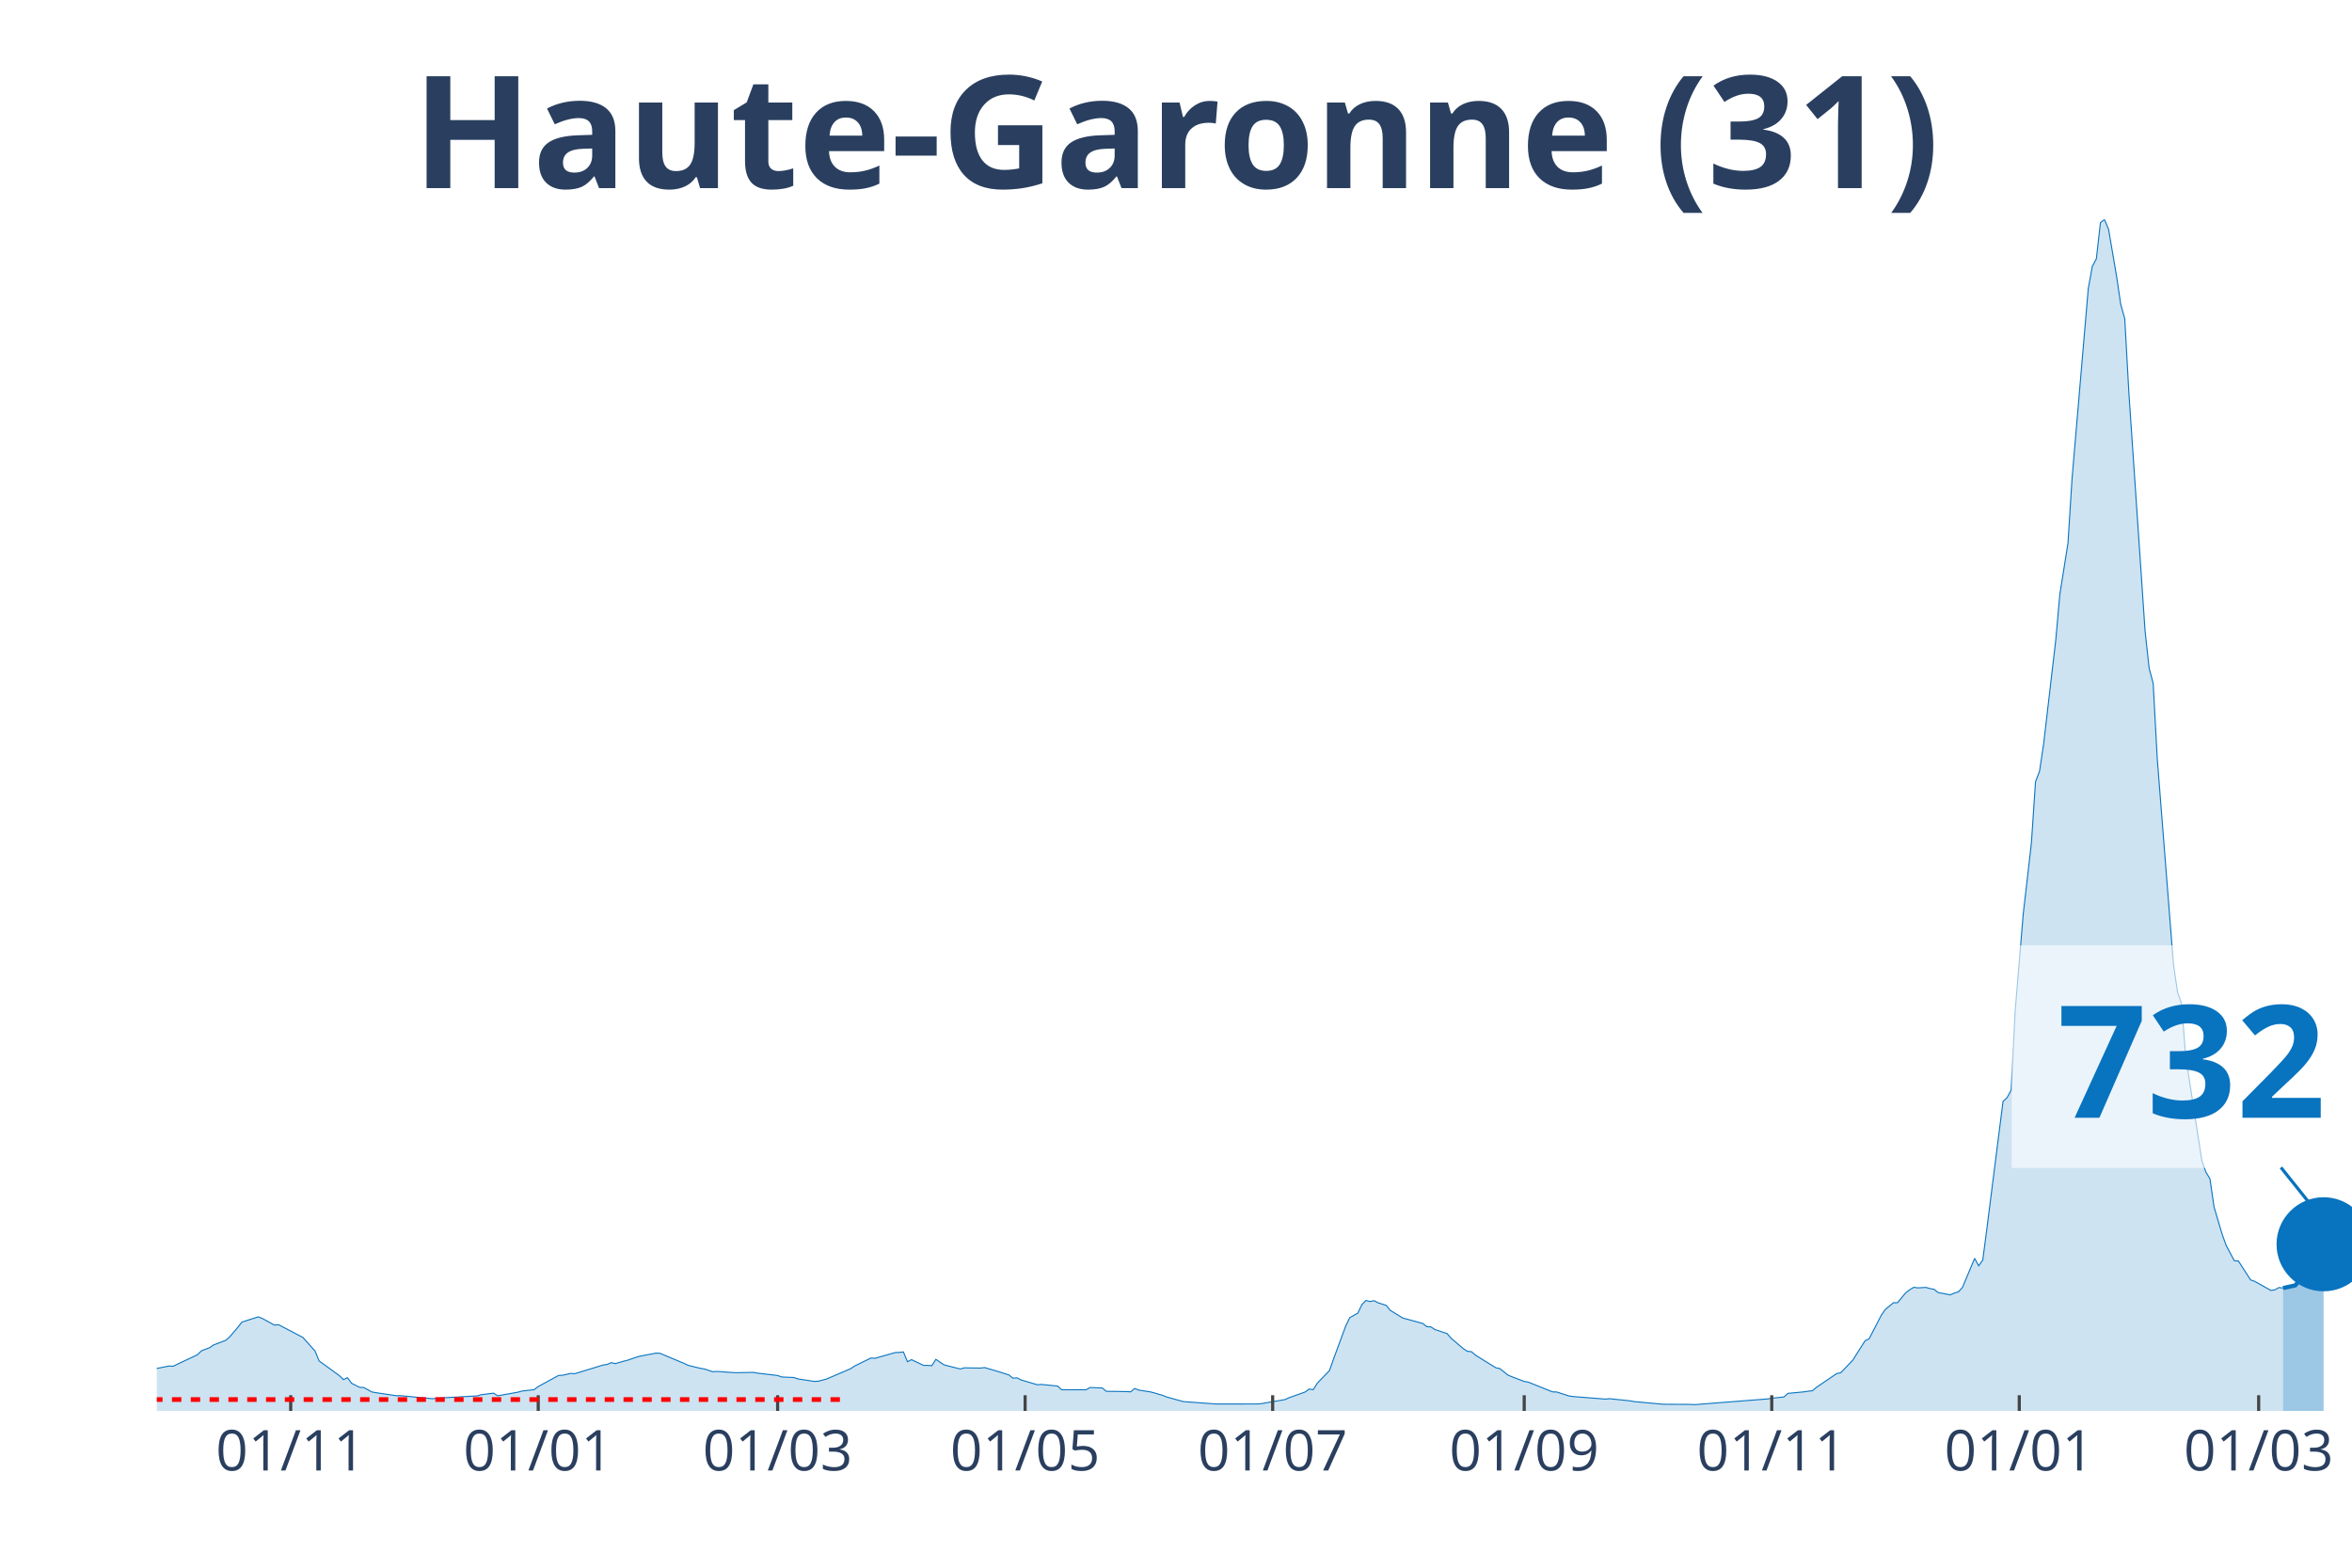
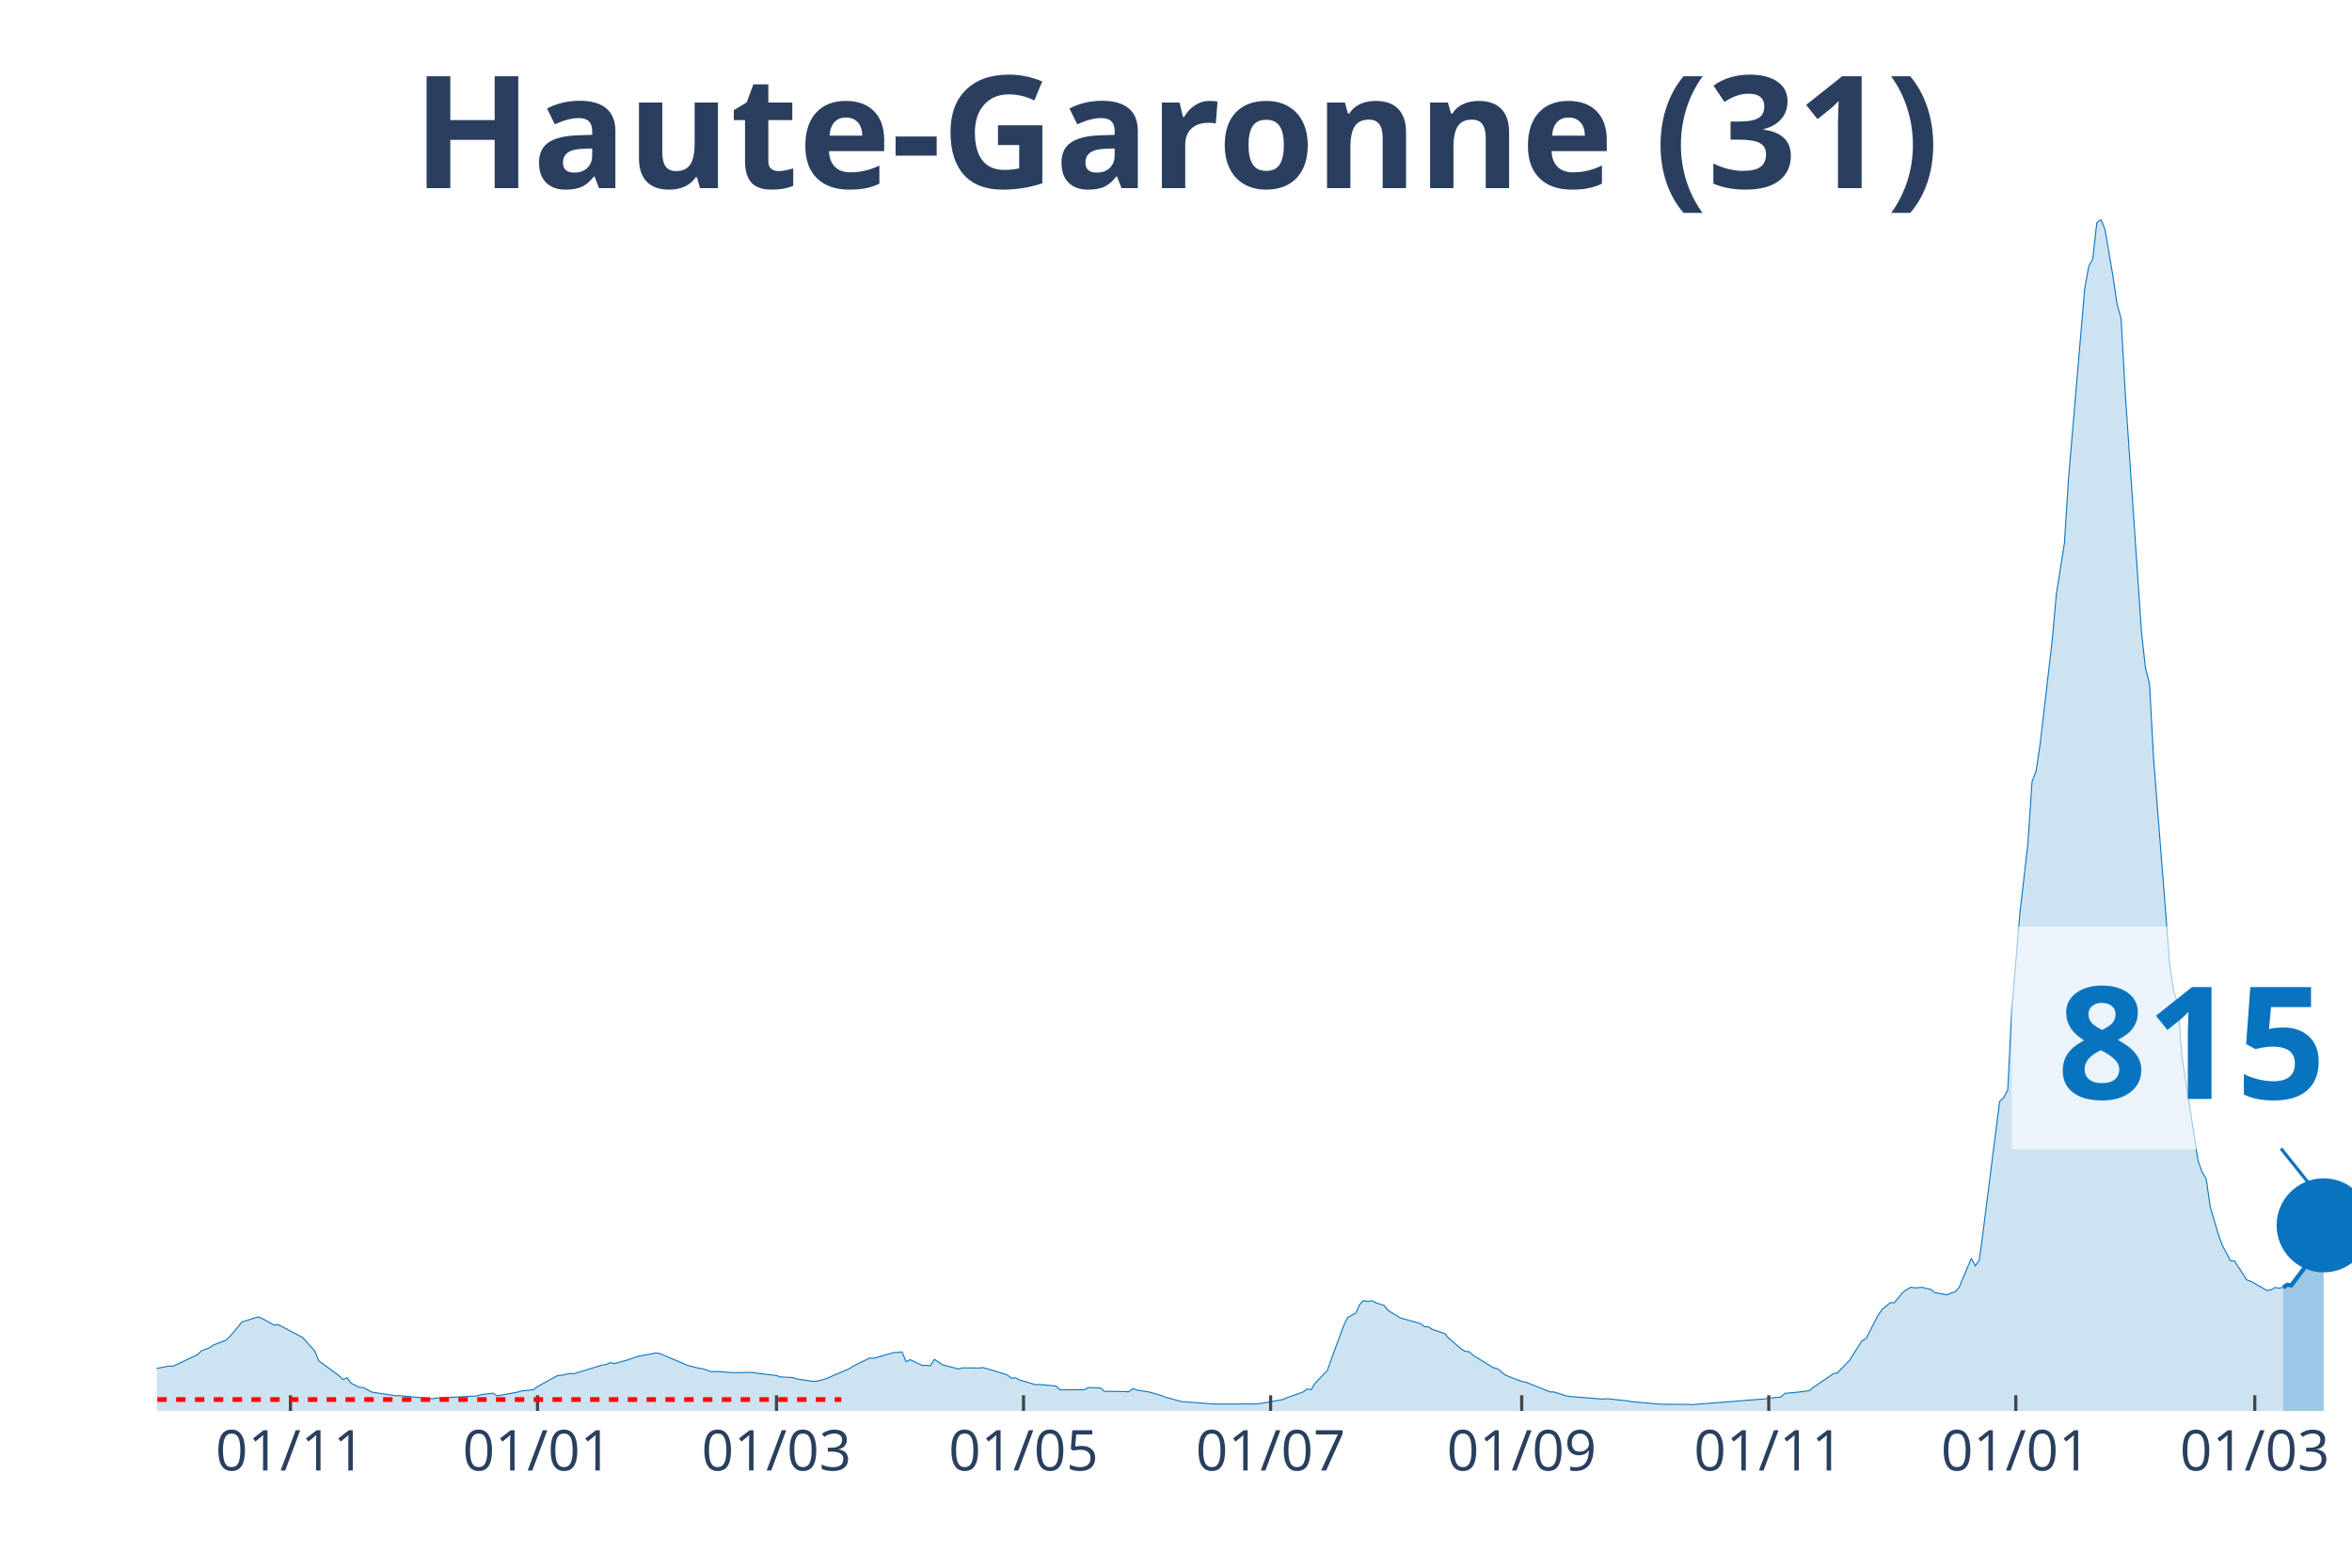
<svg xmlns="http://www.w3.org/2000/svg" class="main-svg" width="1125" height="750" style="" viewBox="0 0 750 500">
  <rect x="0" y="0" width="750" height="500" style="fill: rgb(0, 0, 0); fill-opacity: 0;" />
-   <defs id="defs-1dbfb8">
+   <defs id="defs-50af52">
    <g class="clips">
-       <clipPath id="clip1dbfb8xyplot" class="plotclip">
+       <clipPath id="clip50af52xyplot" class="plotclip">
        <rect width="700" height="380" />
      </clipPath>
-       <clipPath class="axesclip" id="clip1dbfb8x">
+       <clipPath class="axesclip" id="clip50af52x">
        <rect x="50" y="0" width="700" height="500" />
      </clipPath>
-       <clipPath class="axesclip" id="clip1dbfb8y">
+       <clipPath class="axesclip" id="clip50af52y">
        <rect x="0" y="70" width="750" height="380" />
      </clipPath>
-       <clipPath class="axesclip" id="clip1dbfb8xy">
+       <clipPath class="axesclip" id="clip50af52xy">
        <rect x="50" y="70" width="700" height="380" />
      </clipPath>
    </g>
    <g class="gradients" />
  </defs>
  <g class="bglayer">
    <rect class="bg" x="50" y="70" width="700" height="380" style="fill: rgb(0, 0, 0); fill-opacity: 0; stroke-width: 0;" />
  </g>
  <g class="layer-below">
    <g class="imagelayer" />
    <g class="shapelayer" />
  </g>
  <g class="cartesianlayer">
    <g class="subplot xy">
      <g class="layer-subplot">
        <g class="shapelayer" />
        <g class="imagelayer" />
      </g>
      <g class="gridlayer">
        <g class="x">
-           <path class="xgrid crisp" transform="translate(92.7,0)" d="M0,70v380" style="stroke: rgb(255, 255, 255); stroke-opacity: 1; stroke-width: 1px;" />
-           <path class="xgrid crisp" transform="translate(171.63,0)" d="M0,70v380" style="stroke: rgb(255, 255, 255); stroke-opacity: 1; stroke-width: 1px;" />
-           <path class="xgrid crisp" transform="translate(247.97,0)" d="M0,70v380" style="stroke: rgb(255, 255, 255); stroke-opacity: 1; stroke-width: 1px;" />
-           <path class="xgrid crisp" transform="translate(326.89,0)" d="M0,70v380" style="stroke: rgb(255, 255, 255); stroke-opacity: 1; stroke-width: 1px;" />
-           <path class="xgrid crisp" transform="translate(405.82,0)" d="M0,70v380" style="stroke: rgb(255, 255, 255); stroke-opacity: 1; stroke-width: 1px;" />
-           <path class="xgrid crisp" transform="translate(486.04,0)" d="M0,70v380" style="stroke: rgb(255, 255, 255); stroke-opacity: 1; stroke-width: 1px;" />
-           <path class="xgrid crisp" transform="translate(564.97,0)" d="M0,70v380" style="stroke: rgb(255, 255, 255); stroke-opacity: 1; stroke-width: 1px;" />
-           <path class="xgrid crisp" transform="translate(643.9,0)" d="M0,70v380" style="stroke: rgb(255, 255, 255); stroke-opacity: 1; stroke-width: 1px;" />
-           <path class="xgrid crisp" transform="translate(720.24,0)" d="M0,70v380" style="stroke: rgb(255, 255, 255); stroke-opacity: 1; stroke-width: 1px;" />
+           <path class="xgrid crisp" transform="translate(92.62,0)" d="M0,70v380" style="stroke: rgb(255, 255, 255); stroke-opacity: 1; stroke-width: 1px;" />
+           <path class="xgrid crisp" transform="translate(171.4,0)" d="M0,70v380" style="stroke: rgb(255, 255, 255); stroke-opacity: 1; stroke-width: 1px;" />
+           <path class="xgrid crisp" transform="translate(247.6,0)" d="M0,70v380" style="stroke: rgb(255, 255, 255); stroke-opacity: 1; stroke-width: 1px;" />
+           <path class="xgrid crisp" transform="translate(326.38,0)" d="M0,70v380" style="stroke: rgb(255, 255, 255); stroke-opacity: 1; stroke-width: 1px;" />
+           <path class="xgrid crisp" transform="translate(405.17,0)" d="M0,70v380" style="stroke: rgb(255, 255, 255); stroke-opacity: 1; stroke-width: 1px;" />
+           <path class="xgrid crisp" transform="translate(485.24,0)" d="M0,70v380" style="stroke: rgb(255, 255, 255); stroke-opacity: 1; stroke-width: 1px;" />
+           <path class="xgrid crisp" transform="translate(564.02,0)" d="M0,70v380" style="stroke: rgb(255, 255, 255); stroke-opacity: 1; stroke-width: 1px;" />
+           <path class="xgrid crisp" transform="translate(642.8,0)" d="M0,70v380" style="stroke: rgb(255, 255, 255); stroke-opacity: 1; stroke-width: 1px;" />
+           <path class="xgrid crisp" transform="translate(719,0)" d="M0,70v380" style="stroke: rgb(255, 255, 255); stroke-opacity: 1; stroke-width: 1px;" />
        </g>
        <g class="y" />
      </g>
      <g class="zerolinelayer" />
      <path class="xlines-below" />
      <path class="ylines-below" />
      <g class="overlines-below" />
      <g class="xaxislayer-below" />
      <g class="yaxislayer-below" />
      <g class="overaxes-below" />
-       <g class="plot" transform="translate(50, 70)" clip-path="url('#clip1dbfb8xyplot')">
+       <g class="plot" transform="translate(50, 70)" clip-path="url('#clip50af52xyplot')">
        <g class="scatterlayer mlayer">
-           <g class="trace scatter trace7beba8" style="stroke-miterlimit: 2;">
+           <g class="trace scatter traceca93fe" style="stroke-miterlimit: 2;">
            <g class="fills">
              <g>
-                 <path class="js-fill" d="M678,380L-175.97,380L-175.97,379.66L-134.57,379.78L-133.27,379.77L-60.81,377.21L-59.52,376.85L-49.17,375.76L-47.87,375.55L-38.82,374.65L-37.52,373.52L-31.05,371.04L-29.76,369.89L-22,365.96L-20.7,365.17L-16.82,362.28L-15.53,362.02L-11.65,362.38L-10.35,363.47L-7.76,364.38L-6.47,364.48L-2.59,366.53L-1.29,366.71L3.88,365.68L5.18,365.75L12.94,362.09L14.23,360.84L16.82,359.83L18.11,358.95L22,357.47L23.29,356.33L25.88,353.28L27.17,351.65L32.35,350L33.64,350.51L37.52,352.63L38.82,352.49L45.29,355.89L46.58,356.56L50.46,360.89L51.76,364.05L58.23,368.76L59.52,370.01L60.81,369.42L62.11,371.18L64.7,372.48L65.99,372.53L68.58,373.95L69.87,374.18L76.34,375.15L77.63,375.13L87.99,376.11L89.28,375.93L102.22,375.21L103.51,374.82L107.39,374.33L108.69,375.18L115.16,374.02L116.45,373.66L120.33,373.22L121.63,372.22L128.1,368.7L129.39,368.63L131.98,368.04L133.27,368.13L142.33,365.36L143.62,365.18L144.92,364.59L146.21,364.92L148.8,364.16L150.09,363.84L152.68,362.94L153.97,362.56L159.15,361.57L160.44,361.62L168.21,364.87L169.5,365.49L173.38,366.42L174.68,366.63L177.26,367.51L178.56,367.4L183.73,367.77L185.03,367.8L190.2,367.71L191.5,367.94L197.97,368.71L199.26,369.17L203.14,369.35L204.44,369.79L209.61,370.58L210.91,370.52L213.49,369.86L214.79,369.3L221.26,366.53L222.55,365.66L227.73,363.13L229.02,363.21L235.49,361.38L236.78,361.33L238.08,361.19L239.37,364.3L240.67,363.65L241.96,364.26L244.55,365.49L245.84,365.47L247.13,365.59L248.43,363.55L251.02,365.3L252.31,365.64L256.19,366.62L257.49,366.26L262.66,366.33L263.96,366.17L267.84,367.31L269.13,367.7L271.72,368.53L273.01,369.56L274.31,369.45L275.6,370.12L280.78,371.65L282.07,371.56L287.25,372.07L288.54,373.26L296.3,373.25L297.6,372.54L301.48,372.68L302.77,373.74L309.24,373.83L310.54,373.91L311.83,372.85L313.12,373.35L317.01,373.97L318.3,374.32L320.89,375.09L322.18,375.6L327.36,377.03L328.65,377.12L337.71,377.79L339,377.79L350.65,377.78L351.94,377.72L359.7,376.39L361,375.81L366.17,373.97L367.47,373.02L368.76,373.23L370.06,371.15L373.94,367.12L375.23,363.46L379.11,352.94L380.41,350.24L382.99,348.8L384.29,346.06L385.58,344.77L386.88,345.12L388.17,344.84L389.46,345.52L392.05,346.34L393.35,347.95L395.93,349.51L397.23,350.34L403.7,352.11L404.99,353.13L406.28,353.2L407.58,354.05L411.46,355.34L412.75,356.84L416.64,360.16L417.93,360.99L419.22,361.11L420.52,362.23L426.99,366.24L428.28,366.5L430.87,368.58L432.16,369.12L436.04,370.6L437.34,370.82L445.1,373.93L446.4,373.96L450.28,375.22L451.57,375.41L461.92,376.23L463.22,376.1L469.69,376.77L470.98,377.01L480.04,377.85L481.33,377.88L489.09,377.92L490.39,378L513.68,376.17L514.97,375.95L518.85,375.55L520.15,374.4L525.32,373.91L526.62,373.7L527.91,373.58L529.21,372.49L535.67,368.09L536.97,367.83L540.85,363.78L542.14,361.69L544.73,357.63L546.03,356.98L549.91,349.46L551.2,347.62L553.79,345.49L555.08,345.48L557.67,342.34L558.96,341.36L560.26,340.57L561.55,340.75L564.14,340.61L565.43,340.98L566.73,341.21L568.02,342.25L571.9,342.97L573.2,342.41L574.49,342.03L575.79,340.61L579.67,331.33L580.96,333.72L582.26,331.86L583.55,322.03L588.72,281.28L590.02,280.07L591.31,277.69L592.61,252.18L595.19,221.23L596.49,210.1L597.78,198.72L599.08,179.32L600.37,175.95L601.66,167.35L605.55,134.03L606.84,119.54L609.43,103.24L610.72,82.79L615.9,22.08L617.19,14.97L618.48,12.54L619.78,1.03L621.07,0L622.37,3.11L624.95,18.24L626.25,27.06L627.54,31.65L628.84,55.13L634.01,131.18L635.3,143.03L636.6,147.96L637.89,171.85L643.07,237.58L644.36,246.4L645.66,250.09L646.95,266.83L652.13,300.24L653.42,303.83L654.71,305.98L656.01,314.95L658.6,323.69L659.89,327.24L662.48,332.11L663.77,332.18L667.65,338.2L668.95,338.66L674.12,341.56L675.42,341.38L676.71,340.64L678,340.82" style="fill: rgb(8, 115, 191); fill-opacity: 0.2; stroke-width: 0;" />
+                 <path class="js-fill" d="M678.04,380L-175.65,380L-175.65,379.66L-134.32,379.78L-133.03,379.77L-60.7,377.21L-59.41,376.85L-49.08,375.76L-47.79,375.55L-38.75,374.65L-37.45,373.52L-31,371.04L-29.7,369.89L-21.96,365.96L-20.66,365.17L-16.79,362.28L-15.5,362.02L-11.62,362.38L-10.33,363.47L-7.75,364.38L-6.46,364.48L-2.58,366.53L-1.29,366.71L3.87,365.68L5.17,365.75L12.92,362.09L14.21,360.84L16.79,359.83L18.08,358.95L21.96,357.47L23.25,356.33L25.83,353.28L27.12,351.65L32.29,350L33.58,350.51L37.45,352.63L38.75,352.49L45.2,355.89L46.49,356.56L50.37,360.89L51.66,364.05L58.12,368.76L59.41,370.01L60.7,369.42L61.99,371.18L64.58,372.48L65.87,372.53L68.45,373.95L69.74,374.18L76.2,375.15L77.49,375.13L87.82,376.11L89.11,375.93L102.03,375.21L103.32,374.82L107.2,374.33L108.49,375.18L114.94,374.02L116.24,373.66L120.11,373.22L121.4,372.22L127.86,368.7L129.15,368.63L131.73,368.04L133.03,368.13L142.07,365.36L143.36,365.18L144.65,364.59L145.94,364.92L148.52,364.16L149.82,363.84L152.4,362.94L153.69,362.56L158.86,361.57L160.15,361.62L167.9,364.87L169.19,365.49L173.06,366.42L174.35,366.63L176.94,367.51L178.23,367.4L183.39,367.77L184.69,367.8L189.85,367.71L191.14,367.94L197.6,368.71L198.89,369.17L202.77,369.35L204.06,369.79L209.23,370.58L210.52,370.52L213.1,369.86L214.39,369.3L220.85,366.53L222.14,365.66L227.31,363.13L228.6,363.21L235.06,361.38L236.35,361.33L237.64,361.19L238.93,364.3L240.22,363.65L241.51,364.26L244.1,365.49L245.39,365.47L246.68,365.59L247.97,363.55L250.55,365.3L251.85,365.64L255.72,366.62L257.01,366.26L262.18,366.33L263.47,366.17L267.34,367.31L268.63,367.7L271.22,368.53L272.51,369.56L273.8,369.45L275.09,370.12L280.26,371.65L281.55,371.56L286.72,372.07L288.01,373.26L295.76,373.25L297.05,372.54L300.92,372.68L302.21,373.74L308.67,373.83L309.96,373.91L311.25,372.85L312.55,373.35L316.42,373.97L317.71,374.32L320.3,375.09L321.59,375.6L326.75,377.03L328.04,377.12L337.08,377.79L338.38,377.79L350,377.78L351.29,377.72L359.04,376.39L360.33,375.81L365.5,373.97L366.79,373.02L368.08,373.23L369.37,371.15L373.25,367.12L374.54,363.46L378.41,352.94L379.7,350.24L382.29,348.8L383.58,346.06L384.87,344.77L386.16,345.12L387.45,344.84L388.75,345.52L391.33,346.34L392.62,347.95L395.2,349.51L396.49,350.34L402.95,352.11L404.24,353.13L405.54,353.2L406.83,354.05L410.7,355.34L411.99,356.84L415.87,360.16L417.16,360.99L418.45,361.11L419.74,362.23L426.2,366.24L427.49,366.5L430.07,368.58L431.37,369.12L435.24,370.6L436.53,370.82L444.28,373.93L445.57,373.96L449.45,375.22L450.74,375.41L461.07,376.23L462.36,376.1L468.82,376.77L470.11,377.01L479.15,377.85L480.44,377.88L488.19,377.92L489.48,378L512.73,376.17L514.02,375.95L517.9,375.55L519.19,374.4L524.35,373.91L525.65,373.7L526.94,373.58L528.23,372.49L534.69,368.09L535.98,367.83L539.85,363.78L541.14,361.69L543.73,357.63L545.02,356.98L548.89,349.46L550.18,347.62L552.77,345.49L554.06,345.48L556.64,342.34L557.93,341.36L559.23,340.57L560.52,340.75L563.1,340.61L564.39,340.98L565.68,341.21L566.97,342.25L570.85,342.97L572.14,342.41L573.43,342.03L574.72,340.61L578.6,331.33L579.89,333.72L581.18,331.86L582.47,322.03L587.64,281.28L588.93,280.07L590.22,277.69L591.51,252.18L594.1,221.23L595.39,210.1L596.68,198.72L597.97,179.32L599.26,175.95L600.55,167.35L604.43,134.03L605.72,119.54L608.3,103.24L609.59,82.79L614.76,22.08L616.05,14.97L617.34,12.54L618.63,1.03L619.93,0L621.22,3.11L623.8,18.24L625.09,27.06L626.38,31.65L627.68,55.13L632.84,131.18L634.13,143.03L635.42,147.96L636.72,171.85L641.88,237.58L643.17,246.4L644.46,250.09L645.76,266.83L650.92,300.24L652.21,303.83L653.51,305.98L654.8,314.95L657.38,323.69L658.67,327.24L661.25,332.11L662.55,332.18L666.42,338.2L667.71,338.66L672.88,341.56L674.17,341.38L675.46,340.64L676.75,340.82L678.04,340.62" style="fill: rgb(8, 115, 191); fill-opacity: 0.2; stroke-width: 0;" />
              </g>
            </g>
            <g class="errorbars" />
            <g class="lines">
-               <path class="js-line" d="M-175.97,379.66L-134.57,379.78L-133.27,379.77L-60.81,377.21L-59.52,376.85L-49.17,375.76L-47.87,375.55L-38.82,374.65L-37.52,373.52L-31.05,371.04L-29.76,369.89L-22,365.96L-20.7,365.17L-16.82,362.28L-15.53,362.02L-11.65,362.38L-10.35,363.47L-7.76,364.38L-6.47,364.48L-2.59,366.53L-1.29,366.71L3.88,365.68L5.18,365.75L12.94,362.09L14.23,360.84L16.82,359.83L18.11,358.95L22,357.47L23.29,356.33L25.88,353.28L27.17,351.65L32.35,350L33.64,350.51L37.52,352.63L38.82,352.49L45.29,355.89L46.58,356.56L50.46,360.89L51.76,364.05L58.23,368.76L59.52,370.01L60.81,369.42L62.11,371.18L64.7,372.48L65.99,372.53L68.58,373.95L69.87,374.18L76.34,375.15L77.63,375.13L87.99,376.11L89.28,375.93L102.22,375.21L103.51,374.82L107.39,374.33L108.69,375.18L115.16,374.02L116.45,373.66L120.33,373.22L121.63,372.22L128.1,368.7L129.39,368.63L131.98,368.04L133.27,368.13L142.33,365.36L143.62,365.18L144.92,364.59L146.21,364.92L148.8,364.16L150.09,363.84L152.68,362.94L153.97,362.56L159.15,361.57L160.44,361.62L168.21,364.87L169.5,365.49L173.38,366.42L174.68,366.63L177.26,367.51L178.56,367.4L183.73,367.77L185.03,367.8L190.2,367.71L191.5,367.94L197.97,368.71L199.26,369.17L203.14,369.35L204.44,369.79L209.61,370.58L210.91,370.52L213.49,369.86L214.79,369.3L221.26,366.53L222.55,365.66L227.73,363.13L229.02,363.21L235.49,361.38L236.78,361.33L238.08,361.19L239.37,364.3L240.67,363.65L241.96,364.26L244.55,365.49L245.84,365.47L247.13,365.59L248.43,363.55L251.02,365.3L252.31,365.64L256.19,366.62L257.49,366.26L262.66,366.33L263.96,366.17L267.84,367.31L269.13,367.7L271.72,368.53L273.01,369.56L274.31,369.45L275.6,370.12L280.78,371.65L282.07,371.56L287.25,372.07L288.54,373.26L296.3,373.25L297.6,372.54L301.48,372.68L302.77,373.74L309.24,373.83L310.54,373.91L311.83,372.85L313.12,373.35L317.01,373.97L318.3,374.32L320.89,375.09L322.18,375.6L327.36,377.03L328.65,377.12L337.71,377.79L339,377.79L350.65,377.78L351.94,377.72L359.7,376.39L361,375.81L366.17,373.97L367.47,373.02L368.76,373.23L370.06,371.15L373.94,367.12L375.23,363.46L379.11,352.94L380.41,350.24L382.99,348.8L384.29,346.06L385.58,344.77L386.88,345.12L388.17,344.84L389.46,345.52L392.05,346.34L393.35,347.95L395.93,349.51L397.23,350.34L403.7,352.11L404.99,353.13L406.28,353.2L407.58,354.05L411.46,355.34L412.75,356.84L416.64,360.16L417.93,360.99L419.22,361.11L420.52,362.23L426.99,366.24L428.28,366.5L430.87,368.58L432.16,369.12L436.04,370.6L437.34,370.82L445.1,373.93L446.4,373.96L450.28,375.22L451.57,375.41L461.92,376.23L463.22,376.1L469.69,376.77L470.98,377.01L480.04,377.85L481.33,377.88L489.09,377.92L490.39,378L513.68,376.17L514.97,375.95L518.85,375.55L520.15,374.4L525.32,373.91L526.62,373.7L527.91,373.58L529.21,372.49L535.67,368.09L536.97,367.83L540.85,363.78L542.14,361.69L544.73,357.63L546.03,356.98L549.91,349.46L551.2,347.62L553.79,345.49L555.08,345.48L557.67,342.34L558.96,341.36L560.26,340.57L561.55,340.75L564.14,340.61L565.43,340.98L566.73,341.21L568.02,342.25L571.9,342.97L573.2,342.41L574.49,342.03L575.79,340.61L579.67,331.33L580.96,333.72L582.26,331.86L583.55,322.03L588.72,281.28L590.02,280.07L591.31,277.69L592.61,252.18L595.19,221.23L596.49,210.1L597.78,198.72L599.08,179.32L600.37,175.95L601.66,167.35L605.55,134.03L606.84,119.54L609.43,103.24L610.72,82.79L615.9,22.08L617.19,14.97L618.48,12.54L619.78,1.03L621.07,0L622.37,3.11L624.95,18.24L626.25,27.06L627.54,31.65L628.84,55.13L634.01,131.18L635.3,143.03L636.6,147.96L637.89,171.85L643.07,237.58L644.36,246.4L645.66,250.09L646.95,266.83L652.13,300.24L653.42,303.83L654.71,305.98L656.01,314.95L658.6,323.69L659.89,327.24L662.48,332.11L663.77,332.18L667.65,338.2L668.95,338.66L674.12,341.56L675.42,341.38L676.71,340.64L678,340.82" style="vector-effect: non-scaling-stroke; fill: none; stroke: rgb(8, 115, 191); stroke-opacity: 1; stroke-width: 0.5px; opacity: 1;" />
+               <path class="js-line" d="M-175.65,379.66L-134.32,379.78L-133.03,379.77L-60.7,377.21L-59.41,376.85L-49.08,375.76L-47.79,375.55L-38.75,374.65L-37.45,373.52L-31,371.04L-29.7,369.89L-21.96,365.96L-20.66,365.17L-16.79,362.28L-15.5,362.02L-11.62,362.38L-10.33,363.47L-7.75,364.38L-6.46,364.48L-2.58,366.53L-1.29,366.71L3.87,365.68L5.17,365.75L12.92,362.09L14.21,360.84L16.79,359.83L18.08,358.95L21.96,357.47L23.25,356.33L25.83,353.28L27.12,351.65L32.29,350L33.58,350.51L37.45,352.63L38.75,352.49L45.2,355.89L46.49,356.56L50.37,360.89L51.66,364.05L58.12,368.76L59.41,370.01L60.7,369.42L61.99,371.18L64.58,372.48L65.87,372.53L68.45,373.95L69.74,374.18L76.2,375.15L77.49,375.13L87.82,376.11L89.11,375.93L102.03,375.21L103.32,374.82L107.2,374.33L108.49,375.18L114.94,374.02L116.24,373.66L120.11,373.22L121.4,372.22L127.86,368.7L129.15,368.63L131.73,368.04L133.03,368.13L142.07,365.36L143.36,365.18L144.65,364.59L145.94,364.92L148.52,364.16L149.82,363.84L152.4,362.94L153.69,362.56L158.86,361.57L160.15,361.62L167.9,364.87L169.19,365.49L173.06,366.42L174.35,366.63L176.94,367.51L178.23,367.4L183.39,367.77L184.69,367.8L189.85,367.71L191.14,367.94L197.6,368.71L198.89,369.17L202.77,369.35L204.06,369.79L209.23,370.58L210.52,370.52L213.1,369.86L214.39,369.3L220.85,366.53L222.14,365.66L227.31,363.13L228.6,363.21L235.06,361.38L236.35,361.33L237.64,361.19L238.93,364.3L240.22,363.65L241.51,364.26L244.1,365.49L245.39,365.47L246.68,365.59L247.97,363.55L250.55,365.3L251.85,365.64L255.72,366.62L257.01,366.26L262.18,366.33L263.47,366.17L267.34,367.31L268.63,367.7L271.22,368.53L272.51,369.56L273.8,369.45L275.09,370.12L280.26,371.65L281.55,371.56L286.72,372.07L288.01,373.26L295.76,373.25L297.05,372.54L300.92,372.68L302.21,373.74L308.67,373.83L309.96,373.91L311.25,372.85L312.55,373.35L316.42,373.97L317.71,374.32L320.3,375.09L321.59,375.6L326.75,377.03L328.04,377.12L337.08,377.79L338.38,377.79L350,377.78L351.29,377.72L359.04,376.39L360.33,375.81L365.5,373.97L366.79,373.02L368.08,373.23L369.37,371.15L373.25,367.12L374.54,363.46L378.41,352.94L379.7,350.24L382.29,348.8L383.58,346.06L384.87,344.77L386.16,345.12L387.45,344.84L388.75,345.52L391.33,346.34L392.62,347.95L395.2,349.51L396.49,350.34L402.95,352.11L404.24,353.13L405.54,353.2L406.83,354.05L410.7,355.34L411.99,356.84L415.87,360.16L417.16,360.99L418.45,361.11L419.74,362.23L426.2,366.24L427.49,366.5L430.07,368.58L431.37,369.12L435.24,370.6L436.53,370.82L444.28,373.93L445.57,373.96L449.45,375.22L450.74,375.41L461.07,376.23L462.36,376.1L468.82,376.77L470.11,377.01L479.15,377.85L480.44,377.88L488.19,377.92L489.48,378L512.73,376.17L514.02,375.95L517.9,375.55L519.19,374.4L524.35,373.91L525.65,373.7L526.94,373.58L528.23,372.49L534.69,368.09L535.98,367.83L539.85,363.78L541.14,361.69L543.73,357.63L545.02,356.98L548.89,349.46L550.18,347.62L552.77,345.49L554.06,345.48L556.64,342.34L557.93,341.36L559.23,340.57L560.52,340.75L563.1,340.61L564.39,340.98L565.68,341.21L566.97,342.25L570.85,342.97L572.14,342.41L573.43,342.03L574.72,340.61L578.6,331.33L579.89,333.72L581.18,331.86L582.47,322.03L587.64,281.28L588.93,280.07L590.22,277.69L591.51,252.18L594.1,221.23L595.39,210.1L596.68,198.72L597.97,179.32L599.26,175.95L600.55,167.35L604.43,134.03L605.72,119.54L608.3,103.24L609.59,82.79L614.76,22.08L616.05,14.97L617.34,12.54L618.63,1.03L619.93,0L621.22,3.11L623.8,18.24L625.09,27.06L626.38,31.65L627.68,55.13L632.84,131.18L634.13,143.03L635.42,147.96L636.72,171.85L641.88,237.58L643.17,246.4L644.46,250.09L645.76,266.83L650.92,300.24L652.21,303.83L653.51,305.98L654.8,314.95L657.38,323.69L658.67,327.24L661.25,332.11L662.55,332.18L666.42,338.2L667.71,338.66L672.88,341.56L674.17,341.38L675.46,340.64L676.75,340.82L678.04,340.62" style="vector-effect: non-scaling-stroke; fill: none; stroke: rgb(8, 115, 191); stroke-opacity: 1; stroke-width: 0.5px; opacity: 1;" />
            </g>
            <g class="points" />
            <g class="text" />
          </g>
-           <g class="trace scatter trace25bf52" style="stroke-miterlimit: 2;">
+           <g class="trace scatter traceb84a6b" style="stroke-miterlimit: 2;">
            <g class="fills">
              <g>
-                 <path class="js-fill" d="M690.94,380L678,380L678,340.82L681.89,339.97L683.18,338.47L687.06,331.92L688.35,329.05L690.94,326.85" style="fill: rgb(8, 115, 191); fill-opacity: 0.4; stroke-width: 0;" />
+                 <path class="js-fill" d="M690.96,380L678.04,380L678.04,340.62L679.34,339.78L680.63,339.96L684.5,334.82L685.79,331.91L688.38,327.54L689.67,326.84L690.96,320.81" style="fill: rgb(8, 115, 191); fill-opacity: 0.4; stroke-width: 0;" />
              </g>
            </g>
            <g class="errorbars" />
            <g class="lines">
-               <path class="js-line" d="M678,340.82L681.89,339.97L683.18,338.47L687.06,331.92L688.35,329.05L690.94,326.85" style="vector-effect: non-scaling-stroke; fill: none; stroke: rgb(8, 115, 191); stroke-opacity: 1; stroke-width: 2px; opacity: 1;" />
+               <path class="js-line" d="M678.04,340.62L679.34,339.78L680.63,339.96L684.5,334.82L685.79,331.91L688.38,327.54L689.67,326.84L690.96,320.81" style="vector-effect: non-scaling-stroke; fill: none; stroke: rgb(8, 115, 191); stroke-opacity: 1; stroke-width: 2px; opacity: 1;" />
            </g>
            <g class="points" />
            <g class="text" />
          </g>
-           <g class="trace scatter trace4af2b9" style="stroke-miterlimit: 2; opacity: 1;">
+           <g class="trace scatter traceecd157" style="stroke-miterlimit: 2; opacity: 1;">
            <g class="fills" />
            <g class="errorbars" />
            <g class="lines" />
            <g class="points">
-               <path class="point" transform="translate(690.94,326.85)" d="M15,0A15,15 0 1,1 0,-15A15,15 0 0,1 15,0Z" style="opacity: 1; stroke-width: 0px; fill: rgb(8, 115, 191); fill-opacity: 1;" />
+               <path class="point" transform="translate(690.96,320.81)" d="M15,0A15,15 0 1,1 0,-15A15,15 0 0,1 15,0Z" style="opacity: 1; stroke-width: 0px; fill: rgb(8, 115, 191); fill-opacity: 1;" />
            </g>
            <g class="text" />
          </g>
        </g>
      </g>
      <g class="overplot" />
      <path class="xlines-above crisp" style="fill: none; stroke-width: 1px; stroke: rgb(0, 0, 0); stroke-opacity: 0;" d="" />
      <path class="ylines-above crisp" style="fill: none;" d="M0,0" />
      <g class="overlines-above" />
      <g class="xaxislayer-above">
-         <path class="xtick ticks crisp" d="M0,450v-5" transform="translate(92.7,0)" style="stroke: rgb(68, 68, 68); stroke-opacity: 1; stroke-width: 1px;" />
-         <path class="xtick ticks crisp" d="M0,450v-5" transform="translate(171.63,0)" style="stroke: rgb(68, 68, 68); stroke-opacity: 1; stroke-width: 1px;" />
-         <path class="xtick ticks crisp" d="M0,450v-5" transform="translate(247.97,0)" style="stroke: rgb(68, 68, 68); stroke-opacity: 1; stroke-width: 1px;" />
-         <path class="xtick ticks crisp" d="M0,450v-5" transform="translate(326.89,0)" style="stroke: rgb(68, 68, 68); stroke-opacity: 1; stroke-width: 1px;" />
-         <path class="xtick ticks crisp" d="M0,450v-5" transform="translate(405.82,0)" style="stroke: rgb(68, 68, 68); stroke-opacity: 1; stroke-width: 1px;" />
-         <path class="xtick ticks crisp" d="M0,450v-5" transform="translate(486.04,0)" style="stroke: rgb(68, 68, 68); stroke-opacity: 1; stroke-width: 1px;" />
-         <path class="xtick ticks crisp" d="M0,450v-5" transform="translate(564.97,0)" style="stroke: rgb(68, 68, 68); stroke-opacity: 1; stroke-width: 1px;" />
-         <path class="xtick ticks crisp" d="M0,450v-5" transform="translate(643.9,0)" style="stroke: rgb(68, 68, 68); stroke-opacity: 1; stroke-width: 1px;" />
-         <path class="xtick ticks crisp" d="M0,450v-5" transform="translate(720.24,0)" style="stroke: rgb(68, 68, 68); stroke-opacity: 1; stroke-width: 1px;" />
+         <path class="xtick ticks crisp" d="M0,450v-5" transform="translate(92.62,0)" style="stroke: rgb(68, 68, 68); stroke-opacity: 1; stroke-width: 1px;" />
+         <path class="xtick ticks crisp" d="M0,450v-5" transform="translate(171.4,0)" style="stroke: rgb(68, 68, 68); stroke-opacity: 1; stroke-width: 1px;" />
+         <path class="xtick ticks crisp" d="M0,450v-5" transform="translate(247.6,0)" style="stroke: rgb(68, 68, 68); stroke-opacity: 1; stroke-width: 1px;" />
+         <path class="xtick ticks crisp" d="M0,450v-5" transform="translate(326.38,0)" style="stroke: rgb(68, 68, 68); stroke-opacity: 1; stroke-width: 1px;" />
+         <path class="xtick ticks crisp" d="M0,450v-5" transform="translate(405.17,0)" style="stroke: rgb(68, 68, 68); stroke-opacity: 1; stroke-width: 1px;" />
+         <path class="xtick ticks crisp" d="M0,450v-5" transform="translate(485.24,0)" style="stroke: rgb(68, 68, 68); stroke-opacity: 1; stroke-width: 1px;" />
+         <path class="xtick ticks crisp" d="M0,450v-5" transform="translate(564.02,0)" style="stroke: rgb(68, 68, 68); stroke-opacity: 1; stroke-width: 1px;" />
+         <path class="xtick ticks crisp" d="M0,450v-5" transform="translate(642.8,0)" style="stroke: rgb(68, 68, 68); stroke-opacity: 1; stroke-width: 1px;" />
+         <path class="xtick ticks crisp" d="M0,450v-5" transform="translate(719,0)" style="stroke: rgb(68, 68, 68); stroke-opacity: 1; stroke-width: 1px;" />
        <g class="xtick">
-           <text text-anchor="middle" x="0" y="469" transform="translate(92.7,0)" style="font-family: 'Open Sans', verdana, arial, sans-serif; font-size: 18px; fill: rgb(42, 63, 95); fill-opacity: 1; white-space: pre;">01/11</text>
+           <text text-anchor="middle" x="0" y="469" transform="translate(92.62,0)" style="font-family: 'Open Sans', verdana, arial, sans-serif; font-size: 18px; fill: rgb(42, 63, 95); fill-opacity: 1; white-space: pre;">01/11</text>
        </g>
        <g class="xtick">
-           <text text-anchor="middle" x="0" y="469" transform="translate(171.63,0)" style="font-family: 'Open Sans', verdana, arial, sans-serif; font-size: 18px; fill: rgb(42, 63, 95); fill-opacity: 1; white-space: pre;">01/01</text>
+           <text text-anchor="middle" x="0" y="469" transform="translate(171.4,0)" style="font-family: 'Open Sans', verdana, arial, sans-serif; font-size: 18px; fill: rgb(42, 63, 95); fill-opacity: 1; white-space: pre;">01/01</text>
        </g>
        <g class="xtick">
-           <text text-anchor="middle" x="0" y="469" transform="translate(247.97,0)" style="font-family: 'Open Sans', verdana, arial, sans-serif; font-size: 18px; fill: rgb(42, 63, 95); fill-opacity: 1; white-space: pre;">01/03</text>
+           <text text-anchor="middle" x="0" y="469" transform="translate(247.6,0)" style="font-family: 'Open Sans', verdana, arial, sans-serif; font-size: 18px; fill: rgb(42, 63, 95); fill-opacity: 1; white-space: pre;">01/03</text>
        </g>
        <g class="xtick">
-           <text text-anchor="middle" x="0" y="469" transform="translate(326.89,0)" style="font-family: 'Open Sans', verdana, arial, sans-serif; font-size: 18px; fill: rgb(42, 63, 95); fill-opacity: 1; white-space: pre;">01/05</text>
+           <text text-anchor="middle" x="0" y="469" transform="translate(326.38,0)" style="font-family: 'Open Sans', verdana, arial, sans-serif; font-size: 18px; fill: rgb(42, 63, 95); fill-opacity: 1; white-space: pre;">01/05</text>
        </g>
        <g class="xtick">
-           <text text-anchor="middle" x="0" y="469" transform="translate(405.82,0)" style="font-family: 'Open Sans', verdana, arial, sans-serif; font-size: 18px; fill: rgb(42, 63, 95); fill-opacity: 1; white-space: pre;">01/07</text>
+           <text text-anchor="middle" x="0" y="469" transform="translate(405.17,0)" style="font-family: 'Open Sans', verdana, arial, sans-serif; font-size: 18px; fill: rgb(42, 63, 95); fill-opacity: 1; white-space: pre;">01/07</text>
        </g>
        <g class="xtick">
-           <text text-anchor="middle" x="0" y="469" transform="translate(486.04,0)" style="font-family: 'Open Sans', verdana, arial, sans-serif; font-size: 18px; fill: rgb(42, 63, 95); fill-opacity: 1; white-space: pre;">01/09</text>
+           <text text-anchor="middle" x="0" y="469" transform="translate(485.24,0)" style="font-family: 'Open Sans', verdana, arial, sans-serif; font-size: 18px; fill: rgb(42, 63, 95); fill-opacity: 1; white-space: pre;">01/09</text>
        </g>
        <g class="xtick">
-           <text text-anchor="middle" x="0" y="469" transform="translate(564.97,0)" style="font-family: 'Open Sans', verdana, arial, sans-serif; font-size: 18px; fill: rgb(42, 63, 95); fill-opacity: 1; white-space: pre;">01/11</text>
+           <text text-anchor="middle" x="0" y="469" transform="translate(564.02,0)" style="font-family: 'Open Sans', verdana, arial, sans-serif; font-size: 18px; fill: rgb(42, 63, 95); fill-opacity: 1; white-space: pre;">01/11</text>
        </g>
        <g class="xtick">
-           <text text-anchor="middle" x="0" y="469" transform="translate(643.9,0)" style="font-family: 'Open Sans', verdana, arial, sans-serif; font-size: 18px; fill: rgb(42, 63, 95); fill-opacity: 1; white-space: pre;">01/01</text>
+           <text text-anchor="middle" x="0" y="469" transform="translate(642.8,0)" style="font-family: 'Open Sans', verdana, arial, sans-serif; font-size: 18px; fill: rgb(42, 63, 95); fill-opacity: 1; white-space: pre;">01/01</text>
        </g>
        <g class="xtick">
-           <text text-anchor="middle" x="0" y="469" transform="translate(720.24,0)" style="font-family: 'Open Sans', verdana, arial, sans-serif; font-size: 18px; fill: rgb(42, 63, 95); fill-opacity: 1; white-space: pre;">01/03</text>
+           <text text-anchor="middle" x="0" y="469" transform="translate(719,0)" style="font-family: 'Open Sans', verdana, arial, sans-serif; font-size: 18px; fill: rgb(42, 63, 95); fill-opacity: 1; white-space: pre;">01/03</text>
        </g>
      </g>
      <g class="yaxislayer-above" />
      <g class="overaxes-above" />
    </g>
  </g>
  <g class="polarlayer" />
  <g class="ternarylayer" />
  <g class="geolayer" />
  <g class="funnelarealayer" />
  <g class="pielayer" />
  <g class="treemaplayer" />
  <g class="sunburstlayer" />
  <g class="glimages" />
-   <defs id="topdefs-1dbfb8">
+   <defs id="topdefs-50af52">
    <g class="clips" />
  </defs>
  <g class="layer-above">
    <g class="imagelayer" />
    <g class="shapelayer">
-       <path data-index="0" fill-rule="evenodd" d="M-677.17,446.37L268.67,446.37" clip-path="url('#clip1dbfb8xy')" style="opacity: 1; stroke: rgb(255, 0, 0); stroke-opacity: 1; fill: rgb(0, 0, 0); fill-opacity: 0; stroke-dasharray: 3px, 3px; stroke-width: 1.5px;" />
+       <path data-index="0" fill-rule="evenodd" d="M-675.83,446.37L268.27,446.37" clip-path="url('#clip50af52xy')" style="opacity: 1; stroke: rgb(255, 0, 0); stroke-opacity: 1; fill: rgb(0, 0, 0); fill-opacity: 0; stroke-dasharray: 3px, 3px; stroke-width: 1.5px;" />
    </g>
  </g>
  <g class="infolayer">
    <g class="g-gtitle">
      <text class="gtitle" x="375" y="25" text-anchor="middle" dy="0.7em" style="font-family: 'Open Sans', verdana, arial, sans-serif; font-size: 50px; fill: rgb(42, 63, 95); opacity: 1; font-weight: normal; white-space: pre;">
        <tspan style="font-weight:bold">Haute-Garonne (31)</tspan>
      </text>
    </g>
    <g class="g-xtitle" />
    <g class="annotation" data-index="0" style="opacity: 1;">
-       <g class="annotation-text-g" transform="rotate(0,698.94,336.85)">
-         <g class="cursor-pointer" transform="translate(641, 301)">
+       <g class="annotation-text-g" transform="rotate(0,698.96,330.81)">
+         <g class="cursor-pointer" transform="translate(641, 295)">
          <rect class="bg" x="0.5" y="0.5" width="115" height="71" style="stroke-width: 1px; stroke: rgb(0, 0, 0); stroke-opacity: 0; fill: rgb(255, 255, 255); fill-opacity: 0.6;" />
          <text class="annotation-text" text-anchor="middle" x="57.812" y="55.5" style="font-family: 'Open Sans', verdana, arial, sans-serif; font-size: 50px; fill: rgb(8, 115, 191); fill-opacity: 1; white-space: pre;">
-             <tspan style="font-weight:bold">732 </tspan>
+             <tspan style="font-weight:bold">815 </tspan>
          </text>
        </g>
      </g>
      <g class="annotation-arrow-g" style="opacity: 1;">
-         <path d="M727.34,372.35L738.94,386.85" style="stroke-width: 1px; stroke: rgb(8, 115, 191); stroke-opacity: 1; stroke-dasharray: 0px, 0px, 18.569px, 18.569px;" />
+         <path d="M727.36,366.31L738.96,380.81" style="stroke-width: 1px; stroke: rgb(8, 115, 191); stroke-opacity: 1; stroke-dasharray: 0px, 0px, 18.569px, 18.569px;" />
      </g>
    </g>
  </g>
</svg>
